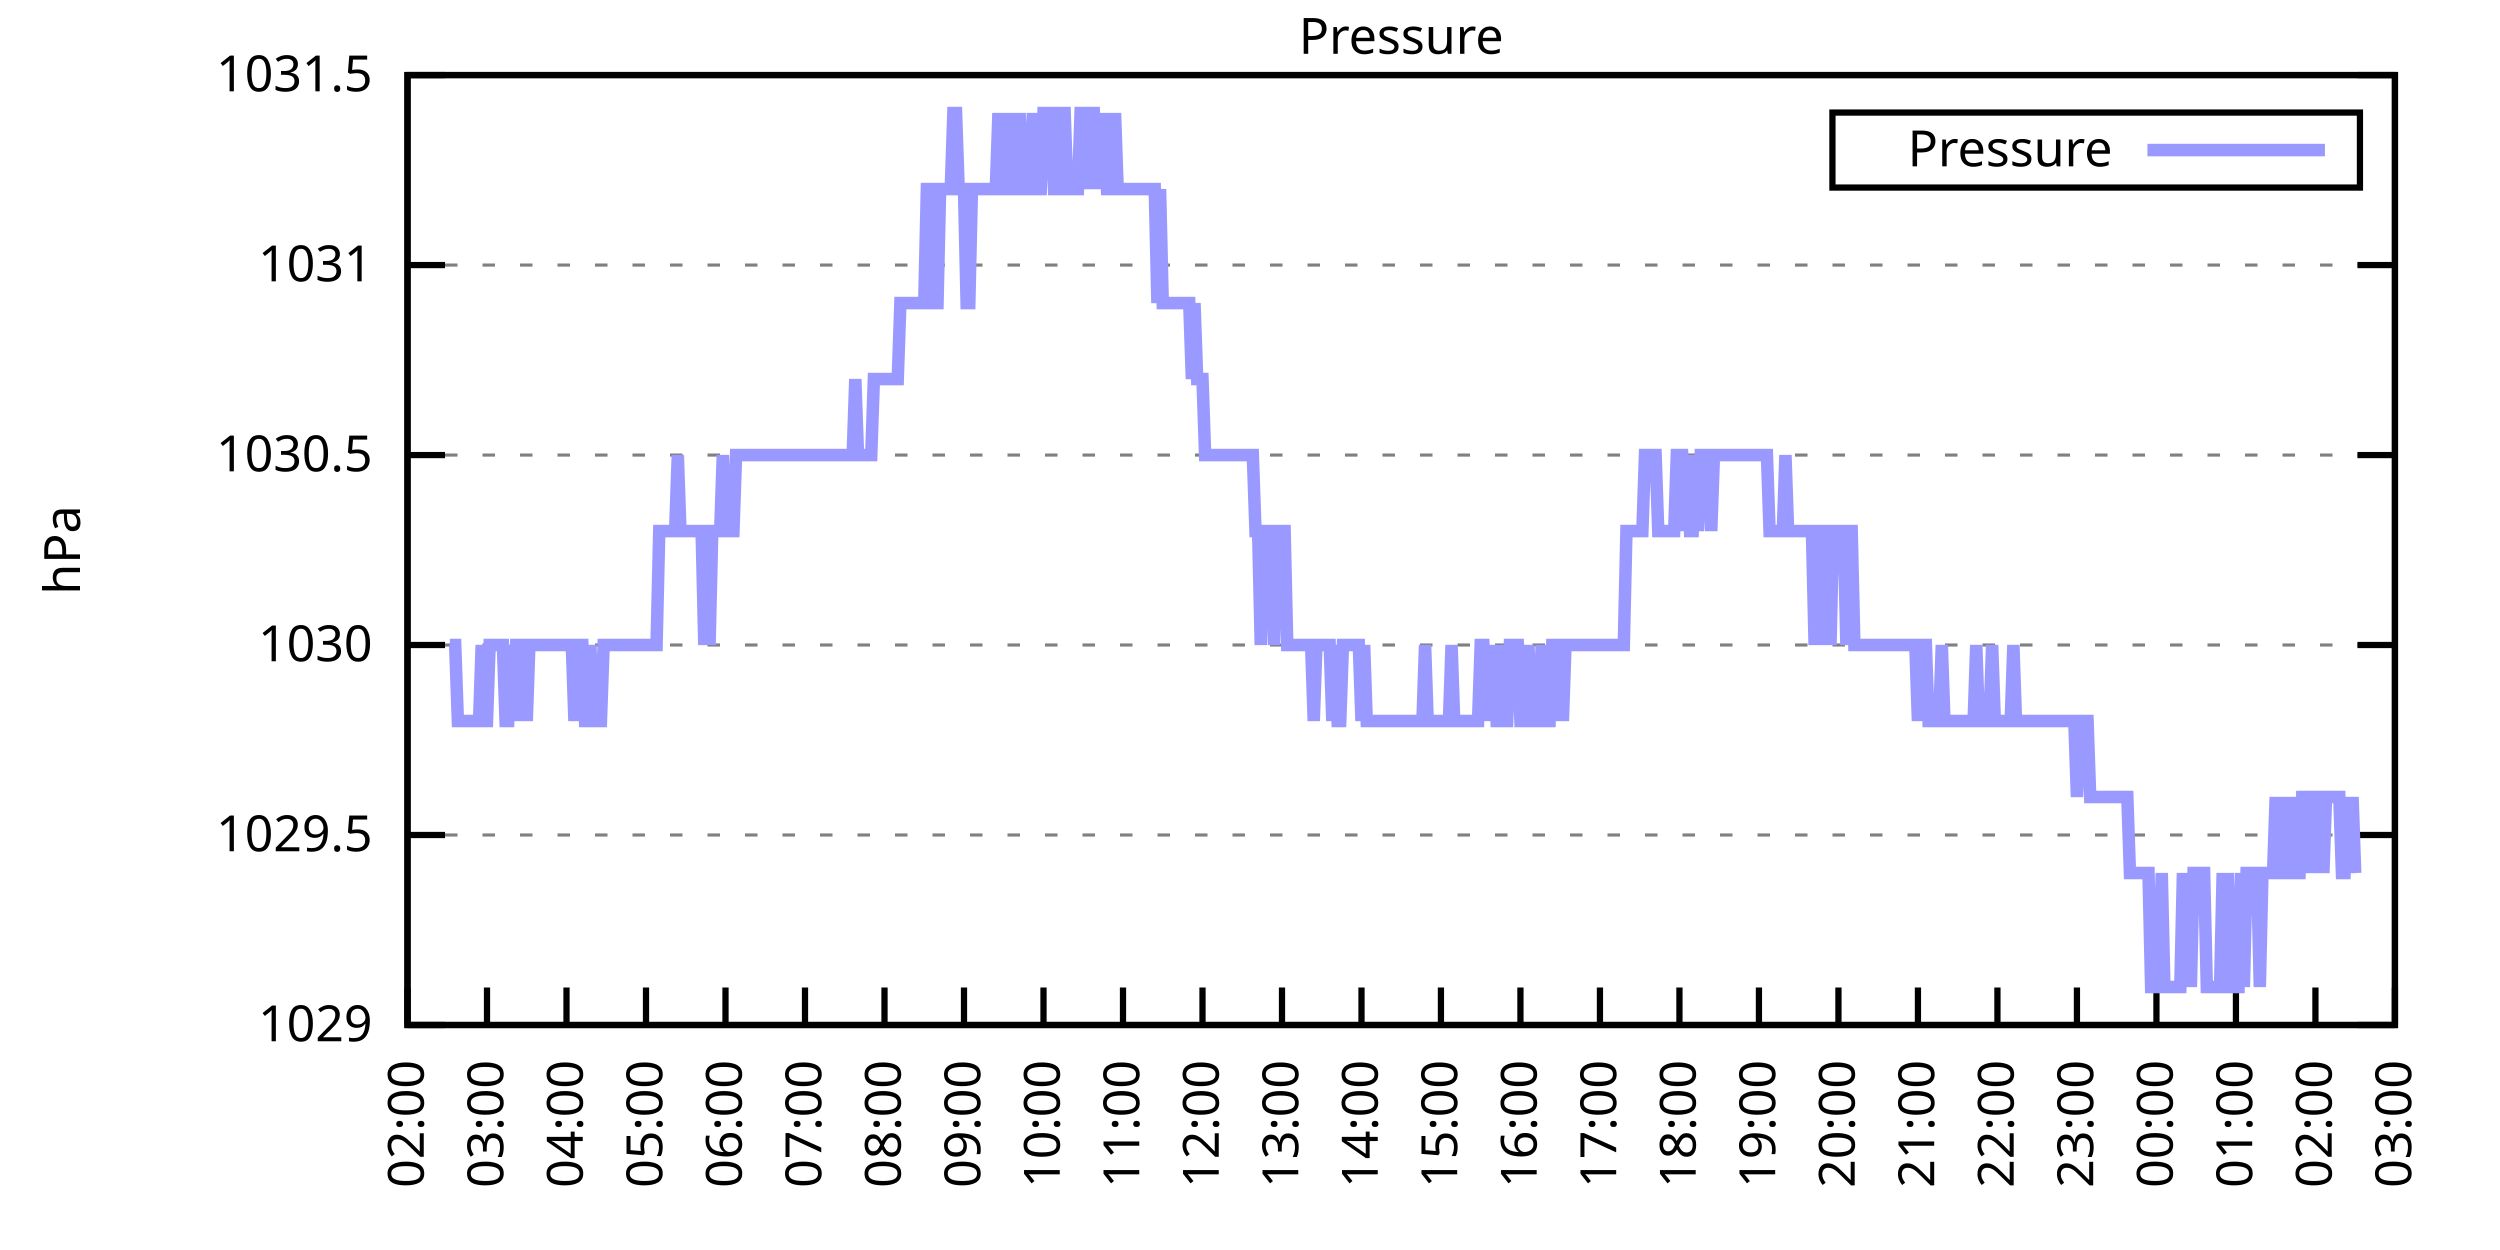
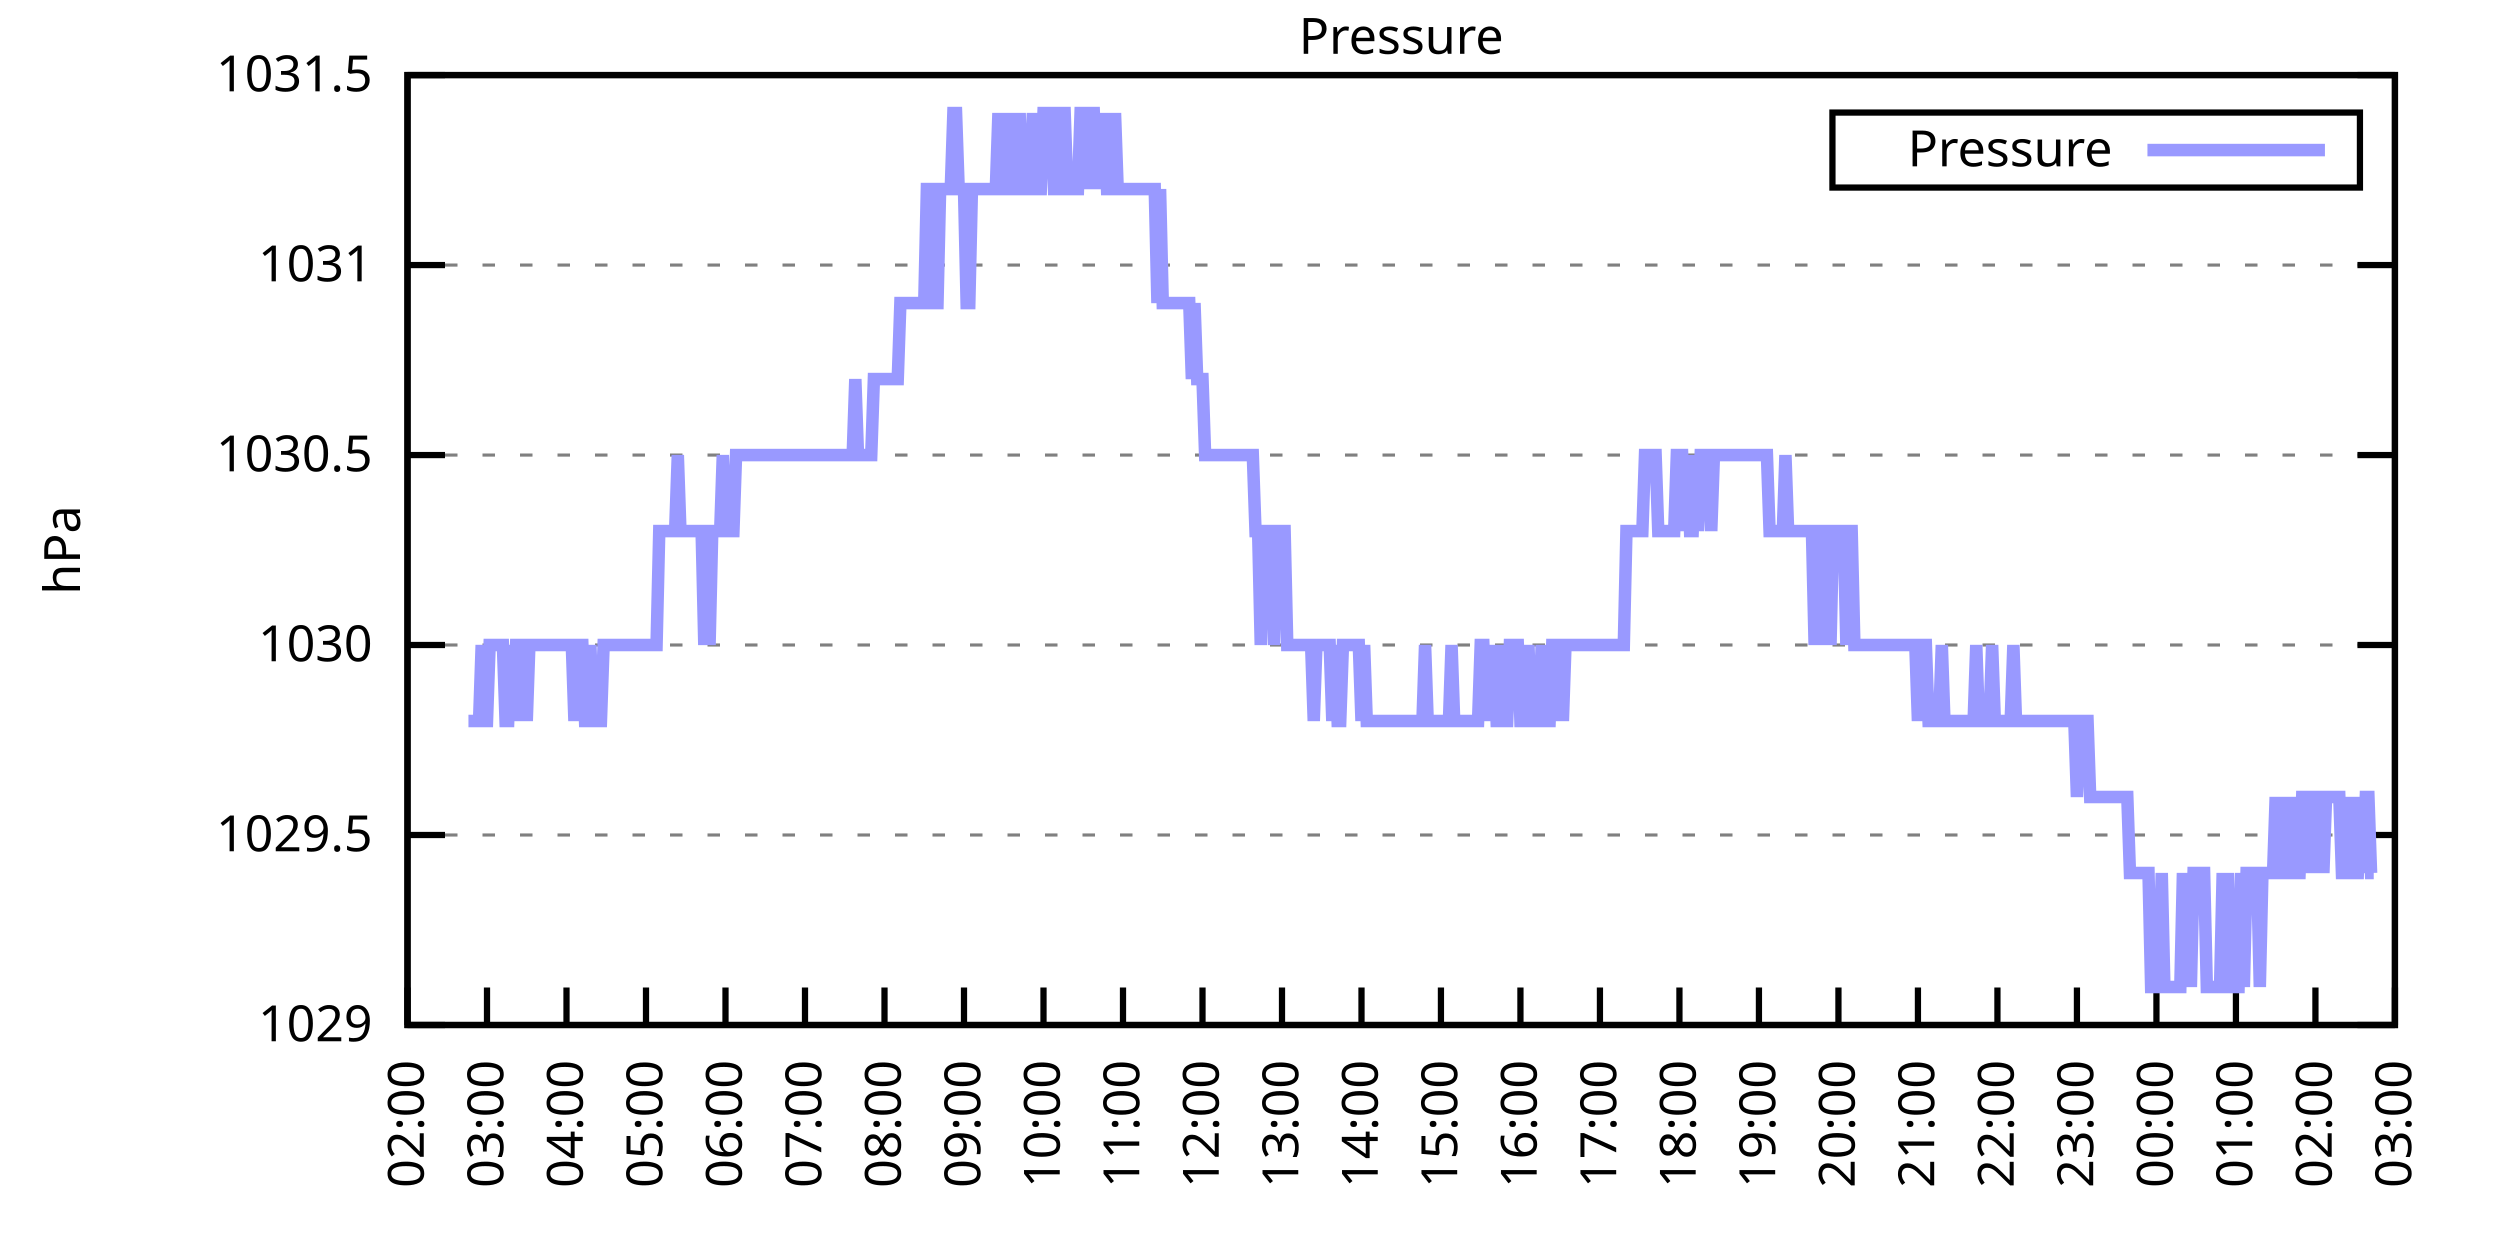
<svg xmlns="http://www.w3.org/2000/svg" xmlns:xlink="http://www.w3.org/1999/xlink" width="400" height="200" viewBox="0 0 400 200">
  <g id="gnuplot_canvas">
    <rect x="0" y="0" width="400" height="200" fill="none" />
    <defs>
      <circle id="gpDot" r="0.5" stroke-width="0.5" stroke="currentColor" />
      <path id="gpPt0" stroke-width="0.333" stroke="currentColor" d="M-1,0 h2 M0,-1 v2" />
      <path id="gpPt1" stroke-width="0.333" stroke="currentColor" d="M-1,-1 L1,1 M1,-1 L-1,1" />
      <path id="gpPt2" stroke-width="0.333" stroke="currentColor" d="M-1,0 L1,0 M0,-1 L0,1 M-1,-1 L1,1 M-1,1 L1,-1" />
      <rect id="gpPt3" stroke-width="0.333" stroke="currentColor" x="-1" y="-1" width="2" height="2" />
      <rect id="gpPt4" stroke-width="0.333" stroke="currentColor" fill="currentColor" x="-1" y="-1" width="2" height="2" />
      <circle id="gpPt5" stroke-width="0.333" stroke="currentColor" cx="0" cy="0" r="1" />
      <use xlink:href="#gpPt5" id="gpPt6" fill="currentColor" stroke="none" />
      <path id="gpPt7" stroke-width="0.333" stroke="currentColor" d="M0,-1.33 L-1.33,0.67 L1.33,0.67 z" />
      <use xlink:href="#gpPt7" id="gpPt8" fill="currentColor" stroke="none" />
      <use xlink:href="#gpPt7" id="gpPt9" stroke="currentColor" transform="rotate(180)" />
      <use xlink:href="#gpPt9" id="gpPt10" fill="currentColor" stroke="none" />
      <use xlink:href="#gpPt3" id="gpPt11" stroke="currentColor" transform="rotate(45)" />
      <use xlink:href="#gpPt11" id="gpPt12" fill="currentColor" stroke="none" />
      <path id="gpPt13" stroke-width="0.333" stroke="currentColor" d="M0,1.330 L1.265,0.411 L0.782,-1.067 L-0.782,-1.076 L-1.265,0.411 z" />
      <use xlink:href="#gpPt13" id="gpPt14" fill="currentColor" stroke="none" />
      <filter id="textbox" filterUnits="objectBoundingBox" x="0" y="0" height="1" width="1">
        <feFlood flood-color="white" flood-opacity="1" result="bgnd" />
        <feComposite in="SourceGraphic" in2="bgnd" operator="atop" />
      </filter>
      <filter id="greybox" filterUnits="objectBoundingBox" x="0" y="0" height="1" width="1">
        <feFlood flood-color="lightgrey" flood-opacity="1" result="grey" />
        <feComposite in="SourceGraphic" in2="grey" operator="atop" />
      </filter>
    </defs>
    <g fill="none" color="white" stroke="currentColor" stroke-width="1.00" stroke-linecap="butt" stroke-linejoin="miter">
</g>
    <g fill="none" color="black" stroke="currentColor" stroke-width="1.00" stroke-linecap="butt" stroke-linejoin="miter">
      <g stroke="none" shape-rendering="crispEdges">
        <polygon fill="rgb(255, 255, 255)" points="65.20,164.00 383.18,164.00 383.18,12.02 65.20,12.02 " />
      </g>
    </g>
    <g fill="none" color="black" stroke="currentColor" stroke-width="1.00" stroke-linecap="butt" stroke-linejoin="miter">
</g>
    <g fill="none" color="black" stroke="black" stroke-width="0.50" stroke-linecap="butt" stroke-linejoin="miter">
</g>
    <g fill="none" color="gray" stroke="currentColor" stroke-width="0.50" stroke-linecap="butt" stroke-linejoin="miter">
      <path stroke="gray" stroke-dasharray="2,4" class="gridline" d="M65.20,164.00 L383.19,164.00  " />
    </g>
    <g fill="none" color="gray" stroke="gray" stroke-width="1.00" stroke-linecap="butt" stroke-linejoin="miter">
</g>
    <g fill="none" color="black" stroke="currentColor" stroke-width="1.00" stroke-linecap="butt" stroke-linejoin="miter">
      <path stroke="black" d="M65.20,164.00 L71.20,164.00 M383.19,164.00 L377.19,164.00  " />
      <g transform="translate(59.60,166.60)" stroke="none" fill="black" font-family="Sans" font-size="8.00" text-anchor="end">
        <text>
          <tspan font-family="Sans"> 1029</tspan>
        </text>
      </g>
    </g>
    <g fill="none" color="black" stroke="currentColor" stroke-width="1.00" stroke-linecap="butt" stroke-linejoin="miter">
</g>
    <g fill="none" color="black" stroke="black" stroke-width="0.50" stroke-linecap="butt" stroke-linejoin="miter">
</g>
    <g fill="none" color="gray" stroke="currentColor" stroke-width="0.50" stroke-linecap="butt" stroke-linejoin="miter">
      <path stroke="gray" stroke-dasharray="2,4" class="gridline" d="M65.20,133.60 L383.19,133.60  " />
    </g>
    <g fill="none" color="gray" stroke="gray" stroke-width="1.00" stroke-linecap="butt" stroke-linejoin="miter">
</g>
    <g fill="none" color="black" stroke="currentColor" stroke-width="1.00" stroke-linecap="butt" stroke-linejoin="miter">
      <path stroke="black" d="M65.20,133.60 L71.20,133.60 M383.19,133.60 L377.19,133.60  " />
      <g transform="translate(59.60,136.20)" stroke="none" fill="black" font-family="Sans" font-size="8.00" text-anchor="end">
        <text>
          <tspan font-family="Sans"> 1029.5</tspan>
        </text>
      </g>
    </g>
    <g fill="none" color="black" stroke="currentColor" stroke-width="1.00" stroke-linecap="butt" stroke-linejoin="miter">
</g>
    <g fill="none" color="black" stroke="black" stroke-width="0.50" stroke-linecap="butt" stroke-linejoin="miter">
</g>
    <g fill="none" color="gray" stroke="currentColor" stroke-width="0.50" stroke-linecap="butt" stroke-linejoin="miter">
      <path stroke="gray" stroke-dasharray="2,4" class="gridline" d="M65.20,103.20 L383.19,103.20  " />
    </g>
    <g fill="none" color="gray" stroke="gray" stroke-width="1.00" stroke-linecap="butt" stroke-linejoin="miter">
</g>
    <g fill="none" color="black" stroke="currentColor" stroke-width="1.00" stroke-linecap="butt" stroke-linejoin="miter">
      <path stroke="black" d="M65.20,103.20 L71.20,103.20 M383.19,103.20 L377.19,103.20  " />
      <g transform="translate(59.60,105.80)" stroke="none" fill="black" font-family="Sans" font-size="8.00" text-anchor="end">
        <text>
          <tspan font-family="Sans"> 1030</tspan>
        </text>
      </g>
    </g>
    <g fill="none" color="black" stroke="currentColor" stroke-width="1.00" stroke-linecap="butt" stroke-linejoin="miter">
</g>
    <g fill="none" color="black" stroke="black" stroke-width="0.50" stroke-linecap="butt" stroke-linejoin="miter">
</g>
    <g fill="none" color="gray" stroke="currentColor" stroke-width="0.50" stroke-linecap="butt" stroke-linejoin="miter">
      <path stroke="gray" stroke-dasharray="2,4" class="gridline" d="M65.20,72.81 L383.19,72.81  " />
    </g>
    <g fill="none" color="gray" stroke="gray" stroke-width="1.00" stroke-linecap="butt" stroke-linejoin="miter">
</g>
    <g fill="none" color="black" stroke="currentColor" stroke-width="1.00" stroke-linecap="butt" stroke-linejoin="miter">
      <path stroke="black" d="M65.20,72.81 L71.20,72.81 M383.19,72.81 L377.19,72.81  " />
      <g transform="translate(59.60,75.41)" stroke="none" fill="black" font-family="Sans" font-size="8.00" text-anchor="end">
        <text>
          <tspan font-family="Sans"> 1030.5</tspan>
        </text>
      </g>
    </g>
    <g fill="none" color="black" stroke="currentColor" stroke-width="1.00" stroke-linecap="butt" stroke-linejoin="miter">
</g>
    <g fill="none" color="black" stroke="black" stroke-width="0.50" stroke-linecap="butt" stroke-linejoin="miter">
</g>
    <g fill="none" color="gray" stroke="currentColor" stroke-width="0.50" stroke-linecap="butt" stroke-linejoin="miter">
      <path stroke="gray" stroke-dasharray="2,4" class="gridline" d="M65.20,42.41 L383.19,42.41  " />
    </g>
    <g fill="none" color="gray" stroke="gray" stroke-width="1.00" stroke-linecap="butt" stroke-linejoin="miter">
</g>
    <g fill="none" color="black" stroke="currentColor" stroke-width="1.00" stroke-linecap="butt" stroke-linejoin="miter">
      <path stroke="black" d="M65.20,42.41 L71.20,42.41 M383.19,42.41 L377.19,42.41  " />
      <g transform="translate(59.60,45.01)" stroke="none" fill="black" font-family="Sans" font-size="8.00" text-anchor="end">
        <text>
          <tspan font-family="Sans"> 1031</tspan>
        </text>
      </g>
    </g>
    <g fill="none" color="black" stroke="currentColor" stroke-width="1.00" stroke-linecap="butt" stroke-linejoin="miter">
</g>
    <g fill="none" color="black" stroke="black" stroke-width="0.50" stroke-linecap="butt" stroke-linejoin="miter">
</g>
    <g fill="none" color="gray" stroke="currentColor" stroke-width="0.50" stroke-linecap="butt" stroke-linejoin="miter">
      <path stroke="gray" stroke-dasharray="2,4" class="gridline" d="M65.20,12.01 L383.19,12.01  " />
    </g>
    <g fill="none" color="gray" stroke="gray" stroke-width="1.00" stroke-linecap="butt" stroke-linejoin="miter">
</g>
    <g fill="none" color="black" stroke="currentColor" stroke-width="1.00" stroke-linecap="butt" stroke-linejoin="miter">
      <path stroke="black" d="M65.20,12.01 L71.20,12.01 M383.19,12.01 L377.19,12.01  " />
      <g transform="translate(59.60,14.61)" stroke="none" fill="black" font-family="Sans" font-size="8.00" text-anchor="end">
        <text>
          <tspan font-family="Sans"> 1031.5</tspan>
        </text>
      </g>
    </g>
    <g fill="none" color="black" stroke="currentColor" stroke-width="1.00" stroke-linecap="butt" stroke-linejoin="miter">
      <path stroke="black" d="M65.20,164.00 L65.20,158.00  " />
      <g transform="translate(67.80,169.60) rotate(270.00)" stroke="none" fill="black" font-family="Sans" font-size="8.00" text-anchor="end">
        <text>
          <tspan font-family="Sans">02:00</tspan>
        </text>
      </g>
    </g>
    <g fill="none" color="black" stroke="currentColor" stroke-width="1.00" stroke-linecap="butt" stroke-linejoin="miter">
      <path stroke="black" d="M77.92,164.00 L77.92,158.00  " />
      <g transform="translate(80.52,169.60) rotate(270.00)" stroke="none" fill="black" font-family="Sans" font-size="8.00" text-anchor="end">
        <text>
          <tspan font-family="Sans">03:00</tspan>
        </text>
      </g>
    </g>
    <g fill="none" color="black" stroke="currentColor" stroke-width="1.00" stroke-linecap="butt" stroke-linejoin="miter">
      <path stroke="black" d="M90.64,164.00 L90.64,158.00  " />
      <g transform="translate(93.24,169.60) rotate(270.00)" stroke="none" fill="black" font-family="Sans" font-size="8.00" text-anchor="end">
        <text>
          <tspan font-family="Sans">04:00</tspan>
        </text>
      </g>
    </g>
    <g fill="none" color="black" stroke="currentColor" stroke-width="1.00" stroke-linecap="butt" stroke-linejoin="miter">
      <path stroke="black" d="M103.36,164.00 L103.36,158.00  " />
      <g transform="translate(105.96,169.60) rotate(270.00)" stroke="none" fill="black" font-family="Sans" font-size="8.00" text-anchor="end">
        <text>
          <tspan font-family="Sans">05:00</tspan>
        </text>
      </g>
    </g>
    <g fill="none" color="black" stroke="currentColor" stroke-width="1.00" stroke-linecap="butt" stroke-linejoin="miter">
      <path stroke="black" d="M116.08,164.00 L116.08,158.00  " />
      <g transform="translate(118.68,169.60) rotate(270.00)" stroke="none" fill="black" font-family="Sans" font-size="8.00" text-anchor="end">
        <text>
          <tspan font-family="Sans">06:00</tspan>
        </text>
      </g>
    </g>
    <g fill="none" color="black" stroke="currentColor" stroke-width="1.00" stroke-linecap="butt" stroke-linejoin="miter">
      <path stroke="black" d="M128.80,164.00 L128.80,158.00  " />
      <g transform="translate(131.40,169.60) rotate(270.00)" stroke="none" fill="black" font-family="Sans" font-size="8.00" text-anchor="end">
        <text>
          <tspan font-family="Sans">07:00</tspan>
        </text>
      </g>
    </g>
    <g fill="none" color="black" stroke="currentColor" stroke-width="1.00" stroke-linecap="butt" stroke-linejoin="miter">
      <path stroke="black" d="M141.52,164.00 L141.52,158.00  " />
      <g transform="translate(144.12,169.60) rotate(270.00)" stroke="none" fill="black" font-family="Sans" font-size="8.00" text-anchor="end">
        <text>
          <tspan font-family="Sans">08:00</tspan>
        </text>
      </g>
    </g>
    <g fill="none" color="black" stroke="currentColor" stroke-width="1.00" stroke-linecap="butt" stroke-linejoin="miter">
      <path stroke="black" d="M154.24,164.00 L154.24,158.00  " />
      <g transform="translate(156.84,169.60) rotate(270.00)" stroke="none" fill="black" font-family="Sans" font-size="8.00" text-anchor="end">
        <text>
          <tspan font-family="Sans">09:00</tspan>
        </text>
      </g>
    </g>
    <g fill="none" color="black" stroke="currentColor" stroke-width="1.00" stroke-linecap="butt" stroke-linejoin="miter">
      <path stroke="black" d="M166.96,164.00 L166.96,158.00  " />
      <g transform="translate(169.56,169.60) rotate(270.00)" stroke="none" fill="black" font-family="Sans" font-size="8.00" text-anchor="end">
        <text>
          <tspan font-family="Sans">10:00</tspan>
        </text>
      </g>
    </g>
    <g fill="none" color="black" stroke="currentColor" stroke-width="1.00" stroke-linecap="butt" stroke-linejoin="miter">
      <path stroke="black" d="M179.68,164.00 L179.68,158.00  " />
      <g transform="translate(182.28,169.60) rotate(270.00)" stroke="none" fill="black" font-family="Sans" font-size="8.00" text-anchor="end">
        <text>
          <tspan font-family="Sans">11:00</tspan>
        </text>
      </g>
    </g>
    <g fill="none" color="black" stroke="currentColor" stroke-width="1.00" stroke-linecap="butt" stroke-linejoin="miter">
      <path stroke="black" d="M192.40,164.00 L192.40,158.00  " />
      <g transform="translate(195.00,169.60) rotate(270.00)" stroke="none" fill="black" font-family="Sans" font-size="8.00" text-anchor="end">
        <text>
          <tspan font-family="Sans">12:00</tspan>
        </text>
      </g>
    </g>
    <g fill="none" color="black" stroke="currentColor" stroke-width="1.00" stroke-linecap="butt" stroke-linejoin="miter">
      <path stroke="black" d="M205.12,164.00 L205.12,158.00  " />
      <g transform="translate(207.72,169.60) rotate(270.00)" stroke="none" fill="black" font-family="Sans" font-size="8.00" text-anchor="end">
        <text>
          <tspan font-family="Sans">13:00</tspan>
        </text>
      </g>
    </g>
    <g fill="none" color="black" stroke="currentColor" stroke-width="1.00" stroke-linecap="butt" stroke-linejoin="miter">
      <path stroke="black" d="M217.84,164.00 L217.84,158.00  " />
      <g transform="translate(220.44,169.60) rotate(270.00)" stroke="none" fill="black" font-family="Sans" font-size="8.00" text-anchor="end">
        <text>
          <tspan font-family="Sans">14:00</tspan>
        </text>
      </g>
    </g>
    <g fill="none" color="black" stroke="currentColor" stroke-width="1.00" stroke-linecap="butt" stroke-linejoin="miter">
      <path stroke="black" d="M230.55,164.00 L230.55,158.00  " />
      <g transform="translate(233.15,169.60) rotate(270.00)" stroke="none" fill="black" font-family="Sans" font-size="8.00" text-anchor="end">
        <text>
          <tspan font-family="Sans">15:00</tspan>
        </text>
      </g>
    </g>
    <g fill="none" color="black" stroke="currentColor" stroke-width="1.00" stroke-linecap="butt" stroke-linejoin="miter">
      <path stroke="black" d="M243.27,164.00 L243.27,158.00  " />
      <g transform="translate(245.87,169.60) rotate(270.00)" stroke="none" fill="black" font-family="Sans" font-size="8.00" text-anchor="end">
        <text>
          <tspan font-family="Sans">16:00</tspan>
        </text>
      </g>
    </g>
    <g fill="none" color="black" stroke="currentColor" stroke-width="1.00" stroke-linecap="butt" stroke-linejoin="miter">
      <path stroke="black" d="M255.99,164.00 L255.99,158.00  " />
      <g transform="translate(258.59,169.60) rotate(270.00)" stroke="none" fill="black" font-family="Sans" font-size="8.00" text-anchor="end">
        <text>
          <tspan font-family="Sans">17:00</tspan>
        </text>
      </g>
    </g>
    <g fill="none" color="black" stroke="currentColor" stroke-width="1.00" stroke-linecap="butt" stroke-linejoin="miter">
      <path stroke="black" d="M268.71,164.00 L268.71,158.00  " />
      <g transform="translate(271.31,169.60) rotate(270.00)" stroke="none" fill="black" font-family="Sans" font-size="8.00" text-anchor="end">
        <text>
          <tspan font-family="Sans">18:00</tspan>
        </text>
      </g>
    </g>
    <g fill="none" color="black" stroke="currentColor" stroke-width="1.00" stroke-linecap="butt" stroke-linejoin="miter">
      <path stroke="black" d="M281.43,164.00 L281.43,158.00  " />
      <g transform="translate(284.03,169.60) rotate(270.00)" stroke="none" fill="black" font-family="Sans" font-size="8.00" text-anchor="end">
        <text>
          <tspan font-family="Sans">19:00</tspan>
        </text>
      </g>
    </g>
    <g fill="none" color="black" stroke="currentColor" stroke-width="1.00" stroke-linecap="butt" stroke-linejoin="miter">
      <path stroke="black" d="M294.15,164.00 L294.15,158.00  " />
      <g transform="translate(296.75,169.60) rotate(270.00)" stroke="none" fill="black" font-family="Sans" font-size="8.00" text-anchor="end">
        <text>
          <tspan font-family="Sans">20:00</tspan>
        </text>
      </g>
    </g>
    <g fill="none" color="black" stroke="currentColor" stroke-width="1.00" stroke-linecap="butt" stroke-linejoin="miter">
      <path stroke="black" d="M306.87,164.00 L306.87,158.00  " />
      <g transform="translate(309.47,169.60) rotate(270.00)" stroke="none" fill="black" font-family="Sans" font-size="8.00" text-anchor="end">
        <text>
          <tspan font-family="Sans">21:00</tspan>
        </text>
      </g>
    </g>
    <g fill="none" color="black" stroke="currentColor" stroke-width="1.00" stroke-linecap="butt" stroke-linejoin="miter">
      <path stroke="black" d="M319.59,164.00 L319.59,158.00  " />
      <g transform="translate(322.19,169.60) rotate(270.00)" stroke="none" fill="black" font-family="Sans" font-size="8.00" text-anchor="end">
        <text>
          <tspan font-family="Sans">22:00</tspan>
        </text>
      </g>
    </g>
    <g fill="none" color="black" stroke="currentColor" stroke-width="1.00" stroke-linecap="butt" stroke-linejoin="miter">
      <path stroke="black" d="M332.31,164.00 L332.31,158.00  " />
      <g transform="translate(334.91,169.60) rotate(270.00)" stroke="none" fill="black" font-family="Sans" font-size="8.00" text-anchor="end">
        <text>
          <tspan font-family="Sans">23:00</tspan>
        </text>
      </g>
    </g>
    <g fill="none" color="black" stroke="currentColor" stroke-width="1.00" stroke-linecap="butt" stroke-linejoin="miter">
      <path stroke="black" d="M345.03,164.00 L345.03,158.00  " />
      <g transform="translate(347.63,169.60) rotate(270.00)" stroke="none" fill="black" font-family="Sans" font-size="8.00" text-anchor="end">
        <text>
          <tspan font-family="Sans">00:00</tspan>
        </text>
      </g>
    </g>
    <g fill="none" color="black" stroke="currentColor" stroke-width="1.00" stroke-linecap="butt" stroke-linejoin="miter">
      <path stroke="black" d="M357.75,164.00 L357.75,158.00  " />
      <g transform="translate(360.35,169.60) rotate(270.00)" stroke="none" fill="black" font-family="Sans" font-size="8.00" text-anchor="end">
        <text>
          <tspan font-family="Sans">01:00</tspan>
        </text>
      </g>
    </g>
    <g fill="none" color="black" stroke="currentColor" stroke-width="1.00" stroke-linecap="butt" stroke-linejoin="miter">
      <path stroke="black" d="M370.47,164.00 L370.47,158.00  " />
      <g transform="translate(373.07,169.60) rotate(270.00)" stroke="none" fill="black" font-family="Sans" font-size="8.00" text-anchor="end">
        <text>
          <tspan font-family="Sans">02:00</tspan>
        </text>
      </g>
    </g>
    <g fill="none" color="black" stroke="currentColor" stroke-width="1.00" stroke-linecap="butt" stroke-linejoin="miter">
      <path stroke="black" d="M383.19,164.00 L383.19,158.00  " />
      <g transform="translate(385.79,169.60) rotate(270.00)" stroke="none" fill="black" font-family="Sans" font-size="8.00" text-anchor="end">
        <text>
          <tspan font-family="Sans">03:00</tspan>
        </text>
      </g>
    </g>
    <g fill="none" color="black" stroke="currentColor" stroke-width="1.00" stroke-linecap="butt" stroke-linejoin="miter">
</g>
    <g fill="none" color="black" stroke="currentColor" stroke-width="1.00" stroke-linecap="butt" stroke-linejoin="miter">
      <path stroke="black" d="M65.20,12.01 L65.20,164.00 L383.19,164.00 L383.19,12.01 L65.20,12.01 Z  " />
    </g>
    <g fill="none" color="black" stroke="currentColor" stroke-width="1.00" stroke-linecap="butt" stroke-linejoin="miter">
</g>
    <g fill="none" color="black" stroke="currentColor" stroke-width="1.00" stroke-linecap="butt" stroke-linejoin="miter">
      <path stroke="black" d="M293.19,30.01 L293.19,18.01 L377.59,18.01 L377.59,30.01 L293.19,30.01 Z  " />
    </g>
    <g id="Pressure_plot_1">
      <g fill="none" color="white" stroke="black" stroke-width="2.00" stroke-linecap="butt" stroke-linejoin="miter">
</g>
      <g fill="none" color="black" stroke="currentColor" stroke-width="2.00" stroke-linecap="butt" stroke-linejoin="miter">
        <g transform="translate(337.99,26.61)" stroke="none" fill="black" font-family="Sans" font-size="8.00" text-anchor="end">
          <text>
            <tspan font-family="Sans">Pressure</tspan>
          </text>
        </g>
      </g>
      <g fill="none" color="black" stroke="currentColor" stroke-width="2.00" stroke-linecap="butt" stroke-linejoin="miter">
-         <path stroke="rgb(153, 153, 255)" d="M343.59,24.01 L371.99,24.01 M71.98,103.20 L72.41,103.20 L72.83,103.20 L73.26,115.36 L73.68,115.36 L74.10,115.36   L74.53,115.36 L74.95,115.36 L75.38,115.36 L75.80,115.36 L76.22,115.36 L76.65,115.36 L77.07,103.20 L77.50,115.36   L77.92,115.36 L78.34,103.20 L78.77,103.20 L79.19,103.20 L79.62,103.20 L80.04,103.20 L80.46,103.20 L80.89,115.36   L81.31,115.36 L81.74,103.20 L82.16,115.36 L82.58,103.20 L83.01,103.20 L83.43,115.36 L83.86,103.20 L84.28,115.36   L84.70,103.20 L85.13,103.20 L85.55,103.20 L85.98,103.20 L86.40,103.20 L86.82,103.20 L87.25,103.20 L87.67,103.20   L88.10,103.20 L88.52,103.20 L88.94,103.20 L89.37,103.20 L89.79,103.20 L90.22,103.20 L90.64,103.20 L91.06,103.20   L91.49,103.20 L91.91,115.36 L92.34,103.20 L92.76,103.20 L93.18,103.20 L93.61,115.36 L94.03,115.36 L94.46,103.20   L94.88,115.36 L95.30,115.36 L95.73,115.36 L96.15,115.36 L96.58,103.20 L97.00,103.20 L97.42,103.20 L97.85,103.20   L98.27,103.20 L98.69,103.20 L99.12,103.20 L99.54,103.20 L99.97,103.20 L100.39,103.20 L100.81,103.20 L101.24,103.20   L101.66,103.20 L102.09,103.20 L102.51,103.20 L102.93,103.20 L103.36,103.20 L103.78,103.20 L104.21,103.20 L104.63,103.20   L105.05,103.20 L105.48,84.97 L105.90,84.97 L106.33,84.97 L106.75,84.97 L107.17,84.97 L107.60,84.97 L108.02,84.97   L108.45,72.81 L108.87,84.97 L109.29,84.97 L109.72,84.97 L110.14,84.97 L110.57,84.97 L110.99,84.97 L111.41,84.97   L111.84,84.97 L112.26,84.97 L112.69,103.20 L113.11,84.97 L113.53,103.20 L113.96,84.97 L114.38,84.97 L114.81,84.97   L115.23,84.97 L115.65,72.81 L116.08,84.97 L116.50,84.97 L116.93,84.97 L117.35,84.97 L117.77,72.81 L118.20,72.81   L118.62,72.81 L119.05,72.81 L119.47,72.81 L119.89,72.81 L120.32,72.81 L120.74,72.81 L121.17,72.81 L121.59,72.81   L122.01,72.81 L122.44,72.81 L122.86,72.81 L123.29,72.81 L123.71,72.81 L124.13,72.81 L124.56,72.81 L124.98,72.81   L125.41,72.81 L125.83,72.81 L126.25,72.81 L126.68,72.81 L127.10,72.81 L127.53,72.81 L127.95,72.81 L128.37,72.81   L128.80,72.81 L129.22,72.81 L129.65,72.81 L130.07,72.81 L130.49,72.81 L130.92,72.81 L131.34,72.81 L131.77,72.81   L132.19,72.81 L132.61,72.81 L133.04,72.81 L133.46,72.81 L133.89,72.81 L134.31,72.81 L134.73,72.81 L135.16,72.81   L135.58,72.81 L136.01,72.81 L136.43,72.81 L136.85,60.65 L137.28,72.81 L137.70,72.81 L138.13,72.81 L138.55,72.81   L138.97,72.81 L139.40,72.81 L139.82,60.65 L140.25,60.65 L140.67,60.65 L141.09,60.65 L141.52,60.65 L141.94,60.65   L142.37,60.65 L142.79,60.65 L143.21,60.65 L143.64,60.65 L144.06,48.49 L144.49,48.49 L144.91,48.49 L145.33,48.49   L145.76,48.49 L146.18,48.49 L146.61,48.49 L147.03,48.49 L147.45,48.49 L147.88,48.49 L148.30,30.25 L148.73,30.25   L149.15,30.25 L149.57,48.49 L150.00,48.49 L150.42,30.25 L150.85,30.25 L151.27,30.25 L151.69,30.25 L152.12,30.25   L152.54,18.09 L152.97,18.09 L153.39,30.25 L153.81,30.25 L154.24,30.25 L154.66,48.49 L155.09,48.49 L155.51,30.25   L155.93,30.25 L156.36,30.25 L156.78,30.25 L157.21,30.25 L157.63,30.25 L158.05,30.25 L158.48,30.25 L158.90,30.25   L159.33,30.25 L159.75,18.09 L160.17,30.25 L160.60,30.25 L161.02,30.25 L161.44,18.09 L161.87,30.25 L162.29,30.25   L162.72,30.25 L163.14,18.09 L163.56,30.25 L163.99,30.25 L164.41,30.25 L164.84,30.25 L165.26,18.09 L165.68,30.25   L166.11,30.25 L166.53,30.25 L166.96,18.09 L167.38,18.09 L167.80,18.09 L168.23,18.09 L168.65,30.25 L169.08,30.25   L169.50,30.25 L169.92,18.09 L170.35,18.09 L170.77,30.25 L171.20,30.25 L171.62,30.25 L172.04,30.25 L172.47,30.25   L172.89,18.09 L173.32,18.09 L173.74,18.09 L174.16,30.25 L174.59,18.09 L175.01,18.09 L175.44,30.25 L175.86,18.09   L176.28,30.25 L176.71,18.09 L177.13,30.25 L177.56,30.25 L177.98,30.25 L178.40,18.09 L178.83,30.25 L179.25,30.25   L179.68,30.25 L180.10,30.25 L180.52,30.25 L180.95,30.25 L181.37,30.25 L181.80,30.25 L182.22,30.25 L182.64,30.25   L183.07,30.25 L183.49,30.25 L183.92,30.25 L184.34,30.25 L184.76,30.25 L185.19,48.49 L185.61,30.25 L186.04,48.49   L186.46,48.49 L186.88,48.49 L187.31,48.49 L187.73,48.49 L188.16,48.49 L188.58,48.49 L189.00,48.49 L189.43,48.49   L189.85,48.49 L190.28,48.49 L190.70,60.65 L191.12,48.49 L191.55,60.65 L191.97,60.65 L192.40,60.65 L192.82,72.81   L193.24,72.81 L193.67,72.81 L194.09,72.81 L194.52,72.81 L194.94,72.81 L195.36,72.81 L195.79,72.81 L196.21,72.81   L196.64,72.81 L197.06,72.81 L197.48,72.81 L197.91,72.81 L198.33,72.81 L198.76,72.81 L199.18,72.81 L199.60,72.81   L200.03,72.81 L200.45,72.81 L200.88,84.97 L201.30,84.97 L201.72,103.20 L202.15,84.97 L202.57,84.97 L203.00,84.97   L203.42,84.97 L203.84,103.20 L204.27,84.97 L204.69,84.97 L205.12,84.97 L205.54,84.97 L205.96,103.20 L206.39,103.20   L206.81,103.20 L207.24,103.20 L207.66,103.20 L208.08,103.20 L208.51,103.20 L208.93,103.20 L209.36,103.20 L209.78,103.20   L210.20,115.36 L210.63,103.20 L211.05,103.20 L211.48,103.20 L211.90,103.20 L212.32,103.20 L212.75,103.20 L213.17,115.36   L213.60,103.20 L214.02,115.36 L214.44,115.36 L214.87,103.20 L215.29,103.20 L215.72,103.20 L216.14,103.20 L216.56,103.20   L216.99,103.20 L217.41,103.20 L217.84,115.36 L218.26,103.20 L218.68,115.36 L219.11,115.36 L219.53,115.36 L219.96,115.36   L220.38,115.36 L220.80,115.36 L221.23,115.36 L221.65,115.36 L222.08,115.36 L222.50,115.36 L222.92,115.36 L223.35,115.36   L223.77,115.36 L224.20,115.36 L224.62,115.36 L225.04,115.36 L225.47,115.36 L225.89,115.36 L226.31,115.36 L226.74,115.36   L227.16,115.36 L227.59,115.36 L228.01,103.20 L228.43,115.36 L228.86,115.36 L229.28,115.36 L229.71,115.36 L230.13,115.36   L230.55,115.36 L230.98,115.36 L231.40,115.36 L231.83,115.36 L232.25,103.20 L232.67,115.36 L233.10,115.36 L233.52,115.36   L233.95,115.36 L234.37,115.36 L234.79,115.36 L235.22,115.36 L235.64,115.36 L236.07,115.36 L236.49,115.36 L236.91,103.20   L237.34,103.20 L237.76,115.36 L238.19,103.20 L238.61,115.36 L239.03,103.20 L239.46,115.36 L239.88,115.36 L240.31,103.20   L240.73,115.36 L241.15,115.36 L241.58,103.20 L242.00,103.20 L242.43,103.20 L242.85,103.20 L243.27,115.36 L243.70,115.36   L244.12,115.36 L244.55,103.20 L244.97,115.36 L245.39,115.36 L245.82,115.36 L246.24,115.36 L246.67,103.20 L247.09,115.36   L247.51,115.36 L247.94,115.36 L248.36,103.20 L248.79,103.20 L249.21,115.36 L249.63,103.20 L250.06,115.36 L250.48,103.20   L250.91,103.20 L251.33,103.20 L251.75,103.20 L252.18,103.20 L252.60,103.20 L253.03,103.20 L253.45,103.20 L253.87,103.20   L254.30,103.20 L254.72,103.20 L255.15,103.20 L255.57,103.20 L255.99,103.20 L256.42,103.20 L256.84,103.20 L257.27,103.20   L257.69,103.20 L258.11,103.20 L258.54,103.20 L258.96,103.20 L259.39,103.20 L259.81,103.20 L260.23,84.97 L260.66,84.97   L261.08,84.97 L261.51,84.97 L261.93,84.97 L262.35,84.97 L262.78,84.97 L263.20,72.81 L263.63,72.81 L264.05,72.81   L264.47,72.81 L264.90,72.81 L265.32,84.97 L265.75,84.97 L266.17,84.97 L266.59,84.97 L267.02,84.97 L267.44,84.97   L267.87,84.97 L268.29,72.81 L268.71,72.81 L269.14,72.81 L269.56,84.97 L269.99,72.81 L270.41,84.97 L270.83,84.97   L271.26,72.81 L271.68,84.97 L272.11,72.81 L272.53,72.81 L272.95,72.81 L273.38,72.81 L273.80,84.97 L274.23,72.81   L274.65,72.81 L275.07,72.81 L275.50,72.81 L275.92,72.81 L276.35,72.81 L276.77,72.81 L277.19,72.81 L277.62,72.81   L278.04,72.81 L278.47,72.81 L278.89,72.81 L279.31,72.81 L279.74,72.81 L280.16,72.81 L280.59,72.81 L281.01,72.81   L281.43,72.81 L281.86,72.81 L282.28,72.81 L282.71,72.81 L283.13,84.97 L283.55,84.97 L283.98,84.97 L284.40,84.97   L284.83,84.97 L285.25,84.97 L285.67,72.81 L286.10,84.97 L286.52,84.97 L286.95,84.97 L287.37,84.97 L287.79,84.97   L288.22,84.97 L288.64,84.97 L289.06,84.97 L289.49,84.97 L289.91,84.97 L290.34,103.20 L290.76,84.97 L291.18,84.97   L291.61,84.97 L292.03,103.20 L292.46,84.97 L292.88,103.20 L293.30,84.97 L293.73,84.97 L294.15,84.97 L294.58,84.97   L295.00,84.97 L295.42,103.20 L295.85,84.97 L296.27,84.97 L296.70,103.20 L297.12,103.20 L297.54,103.20 L297.97,103.20   L298.39,103.20 L298.82,103.20 L299.24,103.20 L299.66,103.20 L300.09,103.20 L300.51,103.20 L300.94,103.20 L301.36,103.20   L301.78,103.20 L302.21,103.20 L302.63,103.20 L303.06,103.20 L303.48,103.20 L303.90,103.20 L304.33,103.20 L304.75,103.20   L305.18,103.20 L305.60,103.20 L306.02,103.20 L306.45,103.20 L306.87,115.36 L307.30,103.20 L307.72,103.20 L308.14,103.20   L308.57,115.36 L308.99,115.36 L309.42,115.36 L309.84,115.36 L310.26,115.36 L310.69,103.20 L311.11,115.36 L311.54,115.36   L311.96,115.36 L312.38,115.36 L312.81,115.36 L313.23,115.36 L313.66,115.36 L314.08,115.36 L314.50,115.36 L314.93,115.36   L315.35,115.36 L315.78,115.36 L316.20,103.20 L316.62,115.36 L317.05,115.36 L317.47,115.36 L317.90,115.36 L318.32,115.36   L318.74,103.20 L319.17,115.36 L319.59,115.36 L320.02,115.36 L320.44,115.36 L320.86,115.36 L321.29,115.36 L321.71,115.36   L322.14,103.20 L322.56,115.36 L322.98,115.36 L323.41,115.36 L323.83,115.36 L324.26,115.36 L324.68,115.36 L325.10,115.36   L325.53,115.36 L325.95,115.36 L326.38,115.36 L326.80,115.36 L327.22,115.36 L327.65,115.36 L328.07,115.36 L328.50,115.36   L328.92,115.36 L329.34,115.36 L329.77,115.36 L330.19,115.36 L330.62,115.36 L331.04,115.36 L331.46,115.36 L331.89,115.36   L332.31,127.52 L332.74,115.36 L333.16,115.36 L333.58,115.36 L334.01,115.36 L334.43,127.52 L334.86,127.52 L335.28,127.52   L335.70,127.52 L336.13,127.52 L336.55,127.52 L336.98,127.52 L337.40,127.52 L337.82,127.52 L338.25,127.52 L338.67,127.52   L339.10,127.52 L339.52,127.52 L339.94,127.52 L340.37,127.52 L340.79,139.68 L341.22,139.68 L341.64,139.68 L342.06,139.68   L342.49,139.68 L342.91,139.68 L343.34,139.68 L343.76,139.68 L344.18,157.92 L344.61,157.92 L345.03,157.92 L345.46,157.92   L345.88,139.68 L346.30,157.92 L346.73,157.92 L347.15,157.92 L347.58,157.92 L348.00,157.92 L348.42,157.92 L348.85,157.92   L349.27,139.68 L349.70,157.92 L350.12,139.68 L350.54,157.92 L350.97,139.68 L351.39,139.68 L351.81,139.68 L352.24,139.68   L352.66,139.68 L353.09,157.92 L353.51,157.92 L353.93,157.92 L354.36,157.92 L354.78,157.92 L355.21,157.92 L355.63,139.68   L356.05,157.92 L356.48,139.68 L356.90,157.92 L357.33,157.92 L357.75,157.92 L358.17,157.92 L358.60,139.68 L359.02,157.92   L359.45,139.68 L359.87,139.68 L360.29,139.68 L360.72,139.68 L361.14,139.68 L361.57,157.92 L361.99,139.68 L362.41,139.68   L362.84,139.68 L363.26,139.68 L363.69,139.68 L364.11,127.52 L364.53,139.68 L364.96,139.68 L365.38,139.68 L365.81,127.52   L366.23,139.68 L366.65,139.68 L367.08,127.52 L367.50,139.68 L367.93,139.68 L368.35,127.52 L368.77,127.52 L369.20,139.68   L369.62,127.52 L370.05,139.68 L370.47,127.52 L370.89,127.52 L371.32,127.52 L371.74,139.68 L372.17,127.52 L372.59,127.52   L373.01,127.52 L373.44,127.52 L373.86,127.52 L374.29,127.52 L374.71,139.68 L375.13,139.68 L375.56,127.52 L375.98,139.68   L376.41,127.52 L376.83,139.68  " />
+         <path stroke="rgb(153, 153, 255)" d="M343.59,24.01 L371.99,24.01 M74.95,115.36 L75.38,115.36 L75.80,115.36 L76.22,115.36 L76.65,115.36 L77.07,103.20   L77.50,115.36 L77.92,115.36 L78.34,103.20 L78.77,103.20 L79.19,103.20 L79.62,103.20 L80.04,103.20 L80.46,103.20   L80.89,115.36 L81.31,115.36 L81.74,103.20 L82.16,115.36 L82.58,103.20 L83.01,103.20 L83.43,115.36 L83.86,103.20   L84.28,115.36 L84.70,103.20 L85.13,103.20 L85.55,103.20 L85.98,103.20 L86.40,103.20 L86.82,103.20 L87.25,103.20   L87.67,103.20 L88.10,103.20 L88.52,103.20 L88.94,103.20 L89.37,103.20 L89.79,103.20 L90.22,103.20 L90.64,103.20   L91.06,103.20 L91.49,103.20 L91.91,115.36 L92.34,103.20 L92.76,103.20 L93.18,103.20 L93.61,115.36 L94.03,115.36   L94.46,103.20 L94.88,115.36 L95.30,115.36 L95.73,115.36 L96.15,115.36 L96.58,103.20 L97.00,103.20 L97.42,103.20   L97.85,103.20 L98.27,103.20 L98.69,103.20 L99.12,103.20 L99.54,103.20 L99.97,103.20 L100.39,103.20 L100.81,103.20   L101.24,103.20 L101.66,103.20 L102.09,103.20 L102.51,103.20 L102.93,103.20 L103.36,103.20 L103.78,103.20 L104.21,103.20   L104.63,103.20 L105.05,103.20 L105.48,84.97 L105.90,84.97 L106.33,84.97 L106.75,84.97 L107.17,84.97 L107.60,84.97   L108.02,84.97 L108.45,72.81 L108.87,84.97 L109.29,84.97 L109.72,84.97 L110.14,84.97 L110.57,84.97 L110.99,84.97   L111.41,84.97 L111.84,84.97 L112.26,84.97 L112.69,103.20 L113.11,84.97 L113.53,103.20 L113.96,84.97 L114.38,84.97   L114.81,84.97 L115.23,84.97 L115.65,72.81 L116.08,84.97 L116.50,84.97 L116.93,84.97 L117.35,84.97 L117.77,72.81   L118.20,72.81 L118.62,72.81 L119.05,72.81 L119.47,72.81 L119.89,72.81 L120.32,72.81 L120.74,72.81 L121.17,72.81   L121.59,72.81 L122.01,72.81 L122.44,72.81 L122.86,72.81 L123.29,72.81 L123.71,72.81 L124.13,72.81 L124.56,72.81   L124.98,72.81 L125.41,72.81 L125.83,72.81 L126.25,72.81 L126.68,72.81 L127.10,72.81 L127.53,72.81 L127.95,72.81   L128.37,72.81 L128.80,72.81 L129.22,72.81 L129.65,72.81 L130.07,72.81 L130.49,72.81 L130.92,72.81 L131.34,72.81   L131.77,72.81 L132.19,72.81 L132.61,72.81 L133.04,72.81 L133.46,72.81 L133.89,72.81 L134.31,72.81 L134.73,72.81   L135.16,72.81 L135.58,72.81 L136.01,72.81 L136.43,72.81 L136.85,60.65 L137.28,72.81 L137.70,72.81 L138.13,72.81   L138.55,72.81 L138.97,72.81 L139.40,72.81 L139.82,60.65 L140.25,60.65 L140.67,60.65 L141.09,60.65 L141.52,60.65   L141.94,60.65 L142.37,60.65 L142.79,60.65 L143.21,60.65 L143.64,60.65 L144.06,48.49 L144.49,48.49 L144.91,48.49   L145.33,48.49 L145.76,48.49 L146.18,48.49 L146.61,48.49 L147.03,48.49 L147.45,48.49 L147.88,48.49 L148.30,30.25   L148.73,30.25 L149.15,30.25 L149.57,48.49 L150.00,48.49 L150.42,30.25 L150.85,30.25 L151.27,30.25 L151.69,30.25   L152.12,30.25 L152.54,18.09 L152.97,18.09 L153.39,30.25 L153.81,30.25 L154.24,30.25 L154.66,48.49 L155.09,48.49   L155.51,30.25 L155.93,30.25 L156.36,30.25 L156.78,30.25 L157.21,30.25 L157.63,30.25 L158.05,30.25 L158.48,30.25   L158.90,30.25 L159.33,30.25 L159.75,18.09 L160.17,30.25 L160.60,30.25 L161.02,30.25 L161.44,18.09 L161.87,30.25   L162.29,30.25 L162.72,30.25 L163.14,18.09 L163.56,30.25 L163.99,30.25 L164.41,30.25 L164.84,30.25 L165.26,18.09   L165.68,30.25 L166.11,30.25 L166.53,30.25 L166.96,18.09 L167.38,18.09 L167.80,18.09 L168.23,18.09 L168.65,30.25   L169.08,30.25 L169.50,30.25 L169.92,18.09 L170.35,18.09 L170.77,30.25 L171.20,30.25 L171.62,30.25 L172.04,30.25   L172.47,30.25 L172.89,18.09 L173.32,18.09 L173.74,18.09 L174.16,30.25 L174.59,18.09 L175.01,18.09 L175.44,30.25   L175.86,18.09 L176.28,30.25 L176.71,18.09 L177.13,30.25 L177.56,30.25 L177.98,30.25 L178.40,18.09 L178.83,30.25   L179.25,30.25 L179.68,30.25 L180.10,30.25 L180.52,30.25 L180.95,30.25 L181.37,30.25 L181.80,30.25 L182.22,30.25   L182.64,30.25 L183.07,30.25 L183.49,30.25 L183.92,30.25 L184.34,30.25 L184.76,30.25 L185.19,48.49 L185.61,30.25   L186.04,48.49 L186.46,48.49 L186.88,48.49 L187.31,48.49 L187.73,48.49 L188.16,48.49 L188.58,48.49 L189.00,48.49   L189.43,48.49 L189.85,48.49 L190.28,48.49 L190.70,60.65 L191.12,48.49 L191.55,60.65 L191.97,60.65 L192.40,60.65   L192.82,72.81 L193.24,72.81 L193.67,72.81 L194.09,72.81 L194.52,72.81 L194.94,72.81 L195.36,72.81 L195.79,72.81   L196.21,72.81 L196.64,72.81 L197.06,72.81 L197.48,72.81 L197.91,72.81 L198.33,72.81 L198.76,72.81 L199.18,72.81   L199.60,72.81 L200.03,72.81 L200.45,72.81 L200.88,84.97 L201.30,84.97 L201.72,103.20 L202.15,84.97 L202.57,84.97   L203.00,84.97 L203.42,84.97 L203.84,103.20 L204.27,84.97 L204.69,84.97 L205.12,84.97 L205.54,84.97 L205.96,103.20   L206.39,103.20 L206.81,103.20 L207.24,103.20 L207.66,103.20 L208.08,103.20 L208.51,103.20 L208.93,103.20 L209.36,103.20   L209.78,103.20 L210.20,115.36 L210.63,103.20 L211.05,103.20 L211.48,103.20 L211.90,103.20 L212.32,103.20 L212.75,103.20   L213.17,115.36 L213.60,103.20 L214.02,115.36 L214.44,115.36 L214.87,103.20 L215.29,103.20 L215.72,103.20 L216.14,103.20   L216.56,103.20 L216.99,103.20 L217.41,103.20 L217.84,115.36 L218.26,103.20 L218.68,115.36 L219.11,115.36 L219.53,115.36   L219.96,115.36 L220.38,115.36 L220.80,115.36 L221.23,115.36 L221.65,115.36 L222.08,115.36 L222.50,115.36 L222.92,115.36   L223.35,115.36 L223.77,115.36 L224.20,115.36 L224.62,115.36 L225.04,115.36 L225.47,115.36 L225.89,115.36 L226.31,115.36   L226.74,115.36 L227.16,115.36 L227.59,115.36 L228.01,103.20 L228.43,115.36 L228.86,115.36 L229.28,115.36 L229.71,115.36   L230.13,115.36 L230.55,115.36 L230.98,115.36 L231.40,115.36 L231.83,115.36 L232.25,103.20 L232.67,115.36 L233.10,115.36   L233.52,115.36 L233.95,115.36 L234.37,115.36 L234.79,115.36 L235.22,115.36 L235.64,115.36 L236.07,115.36 L236.49,115.36   L236.91,103.20 L237.34,103.20 L237.76,115.36 L238.19,103.20 L238.61,115.36 L239.03,103.20 L239.46,115.36 L239.88,115.36   L240.31,103.20 L240.73,115.36 L241.15,115.36 L241.58,103.20 L242.00,103.20 L242.43,103.20 L242.85,103.20 L243.27,115.36   L243.70,115.36 L244.12,115.36 L244.55,103.20 L244.97,115.36 L245.39,115.36 L245.82,115.36 L246.24,115.36 L246.67,103.20   L247.09,115.36 L247.51,115.36 L247.94,115.36 L248.36,103.20 L248.79,103.20 L249.21,115.36 L249.63,103.20 L250.06,115.36   L250.48,103.20 L250.91,103.20 L251.33,103.20 L251.75,103.20 L252.18,103.20 L252.60,103.20 L253.03,103.20 L253.45,103.20   L253.87,103.20 L254.30,103.20 L254.72,103.20 L255.15,103.20 L255.57,103.20 L255.99,103.20 L256.42,103.20 L256.84,103.20   L257.27,103.20 L257.69,103.20 L258.11,103.20 L258.54,103.20 L258.96,103.20 L259.39,103.20 L259.81,103.20 L260.23,84.97   L260.66,84.97 L261.08,84.97 L261.51,84.97 L261.93,84.97 L262.35,84.97 L262.78,84.97 L263.20,72.81 L263.63,72.81   L264.05,72.81 L264.47,72.81 L264.90,72.81 L265.32,84.97 L265.75,84.97 L266.17,84.97 L266.59,84.97 L267.02,84.97   L267.44,84.97 L267.87,84.97 L268.29,72.81 L268.71,72.81 L269.14,72.81 L269.56,84.97 L269.99,72.81 L270.41,84.97   L270.83,84.97 L271.26,72.81 L271.68,84.97 L272.11,72.81 L272.53,72.81 L272.95,72.81 L273.38,72.81 L273.80,84.97   L274.23,72.81 L274.65,72.81 L275.07,72.81 L275.50,72.81 L275.92,72.81 L276.35,72.81 L276.77,72.81 L277.19,72.81   L277.62,72.81 L278.04,72.81 L278.47,72.81 L278.89,72.81 L279.31,72.81 L279.74,72.81 L280.16,72.81 L280.59,72.81   L281.01,72.81 L281.43,72.81 L281.86,72.81 L282.28,72.81 L282.71,72.81 L283.13,84.97 L283.55,84.97 L283.98,84.97   L284.40,84.97 L284.83,84.97 L285.25,84.97 L285.67,72.81 L286.10,84.97 L286.52,84.97 L286.95,84.97 L287.37,84.97   L287.79,84.97 L288.22,84.97 L288.64,84.97 L289.06,84.97 L289.49,84.97 L289.91,84.97 L290.34,103.20 L290.76,84.97   L291.18,84.97 L291.61,84.97 L292.03,103.20 L292.46,84.97 L292.88,103.20 L293.30,84.97 L293.73,84.97 L294.15,84.97   L294.58,84.97 L295.00,84.97 L295.42,103.20 L295.85,84.97 L296.27,84.97 L296.70,103.20 L297.12,103.20 L297.54,103.20   L297.97,103.20 L298.39,103.20 L298.82,103.20 L299.24,103.20 L299.66,103.20 L300.09,103.20 L300.51,103.20 L300.94,103.20   L301.36,103.20 L301.78,103.20 L302.21,103.20 L302.63,103.20 L303.06,103.20 L303.48,103.20 L303.90,103.20 L304.33,103.20   L304.75,103.20 L305.18,103.20 L305.60,103.20 L306.02,103.20 L306.45,103.20 L306.87,115.36 L307.30,103.20 L307.72,103.20   L308.14,103.20 L308.57,115.36 L308.99,115.36 L309.42,115.36 L309.84,115.36 L310.26,115.36 L310.69,103.20 L311.11,115.36   L311.54,115.36 L311.96,115.36 L312.38,115.36 L312.81,115.36 L313.23,115.36 L313.66,115.36 L314.08,115.36 L314.50,115.36   L314.93,115.36 L315.35,115.36 L315.78,115.36 L316.20,103.20 L316.62,115.36 L317.05,115.36 L317.47,115.36 L317.90,115.36   L318.32,115.36 L318.74,103.20 L319.17,115.36 L319.59,115.36 L320.02,115.36 L320.44,115.36 L320.86,115.36 L321.29,115.36   L321.71,115.36 L322.14,103.20 L322.56,115.36 L322.98,115.36 L323.41,115.36 L323.83,115.36 L324.26,115.36 L324.68,115.36   L325.10,115.36 L325.53,115.36 L325.95,115.36 L326.38,115.36 L326.80,115.36 L327.22,115.36 L327.65,115.36 L328.07,115.36   L328.50,115.36 L328.92,115.36 L329.34,115.36 L329.77,115.36 L330.19,115.36 L330.62,115.36 L331.04,115.36 L331.46,115.36   L331.89,115.36 L332.31,127.52 L332.74,115.36 L333.16,115.36 L333.58,115.36 L334.01,115.36 L334.43,127.52 L334.86,127.52   L335.28,127.52 L335.70,127.52 L336.13,127.52 L336.55,127.52 L336.98,127.52 L337.40,127.52 L337.82,127.52 L338.25,127.52   L338.67,127.52 L339.10,127.52 L339.52,127.52 L339.94,127.52 L340.37,127.52 L340.79,139.68 L341.22,139.68 L341.64,139.68   L342.06,139.68 L342.49,139.68 L342.91,139.68 L343.34,139.68 L343.76,139.68 L344.18,157.92 L344.61,157.92 L345.03,157.92   L345.46,157.92 L345.88,139.68 L346.30,157.92 L346.73,157.92 L347.15,157.92 L347.58,157.92 L348.00,157.92 L348.42,157.92   L348.85,157.92 L349.27,139.68 L349.70,157.92 L350.12,139.68 L350.54,157.92 L350.97,139.68 L351.39,139.68 L351.81,139.68   L352.24,139.68 L352.66,139.68 L353.09,157.92 L353.51,157.92 L353.93,157.92 L354.36,157.92 L354.78,157.92 L355.21,157.92   L355.63,139.68 L356.05,157.92 L356.48,139.68 L356.90,157.92 L357.33,157.92 L357.75,157.92 L358.17,157.92 L358.60,139.68   L359.02,157.92 L359.45,139.68 L359.87,139.68 L360.29,139.68 L360.72,139.68 L361.14,139.68 L361.57,157.92 L361.99,139.68   L362.41,139.68 L362.84,139.68 L363.26,139.68 L363.69,139.68 L364.11,127.52 L364.53,139.68 L364.96,139.68 L365.38,139.68   L365.81,127.52 L366.23,139.68 L366.65,139.68 L367.08,127.52 L367.50,139.68 L367.93,139.68 L368.35,127.52 L368.77,127.52   L369.20,139.68 L369.62,127.52 L370.05,139.68 L370.47,127.52 L370.89,127.52 L371.32,127.52 L371.74,139.68 L372.17,127.52   L372.59,127.52 L373.01,127.52 L373.44,127.52 L373.86,127.52 L374.29,127.52 L374.71,139.68 L375.13,139.68 L375.56,127.52   L375.98,139.68 L376.41,127.52 L376.83,139.68 L377.25,139.68 L377.68,127.52 L378.10,139.68 L378.53,127.52 L378.95,127.52   L379.37,139.68 L379.80,139.68  " />
      </g>
    </g>
    <g fill="none" color="black" stroke="currentColor" stroke-width="2.00" stroke-linecap="butt" stroke-linejoin="miter">
</g>
    <g fill="none" color="black" stroke="black" stroke-width="1.00" stroke-linecap="butt" stroke-linejoin="miter">
</g>
    <g fill="none" color="black" stroke="currentColor" stroke-width="1.00" stroke-linecap="butt" stroke-linejoin="miter">
      <path stroke="black" d="M65.20,12.01 L65.20,164.00 L383.19,164.00 L383.19,12.01 L65.20,12.01 Z  " />
      <g transform="translate(12.80,88.01) rotate(270.00)" stroke="none" fill="black" font-family="Sans" font-size="8.00" text-anchor="middle">
        <text>
          <tspan font-family="Sans">hPa</tspan>
        </text>
      </g>
    </g>
    <g fill="none" color="black" stroke="currentColor" stroke-width="1.00" stroke-linecap="butt" stroke-linejoin="miter">
</g>
    <g fill="none" color="black" stroke="currentColor" stroke-width="1.00" stroke-linecap="butt" stroke-linejoin="miter">
      <g transform="translate(224.19,8.61)" stroke="none" fill="black" font-family="Sans" font-size="8.00" text-anchor="middle">
        <text>
          <tspan font-family="Sans">Pressure</tspan>
        </text>
      </g>
    </g>
    <g fill="none" color="black" stroke="currentColor" stroke-width="1.00" stroke-linecap="butt" stroke-linejoin="miter">
</g>
  </g>
</svg>
